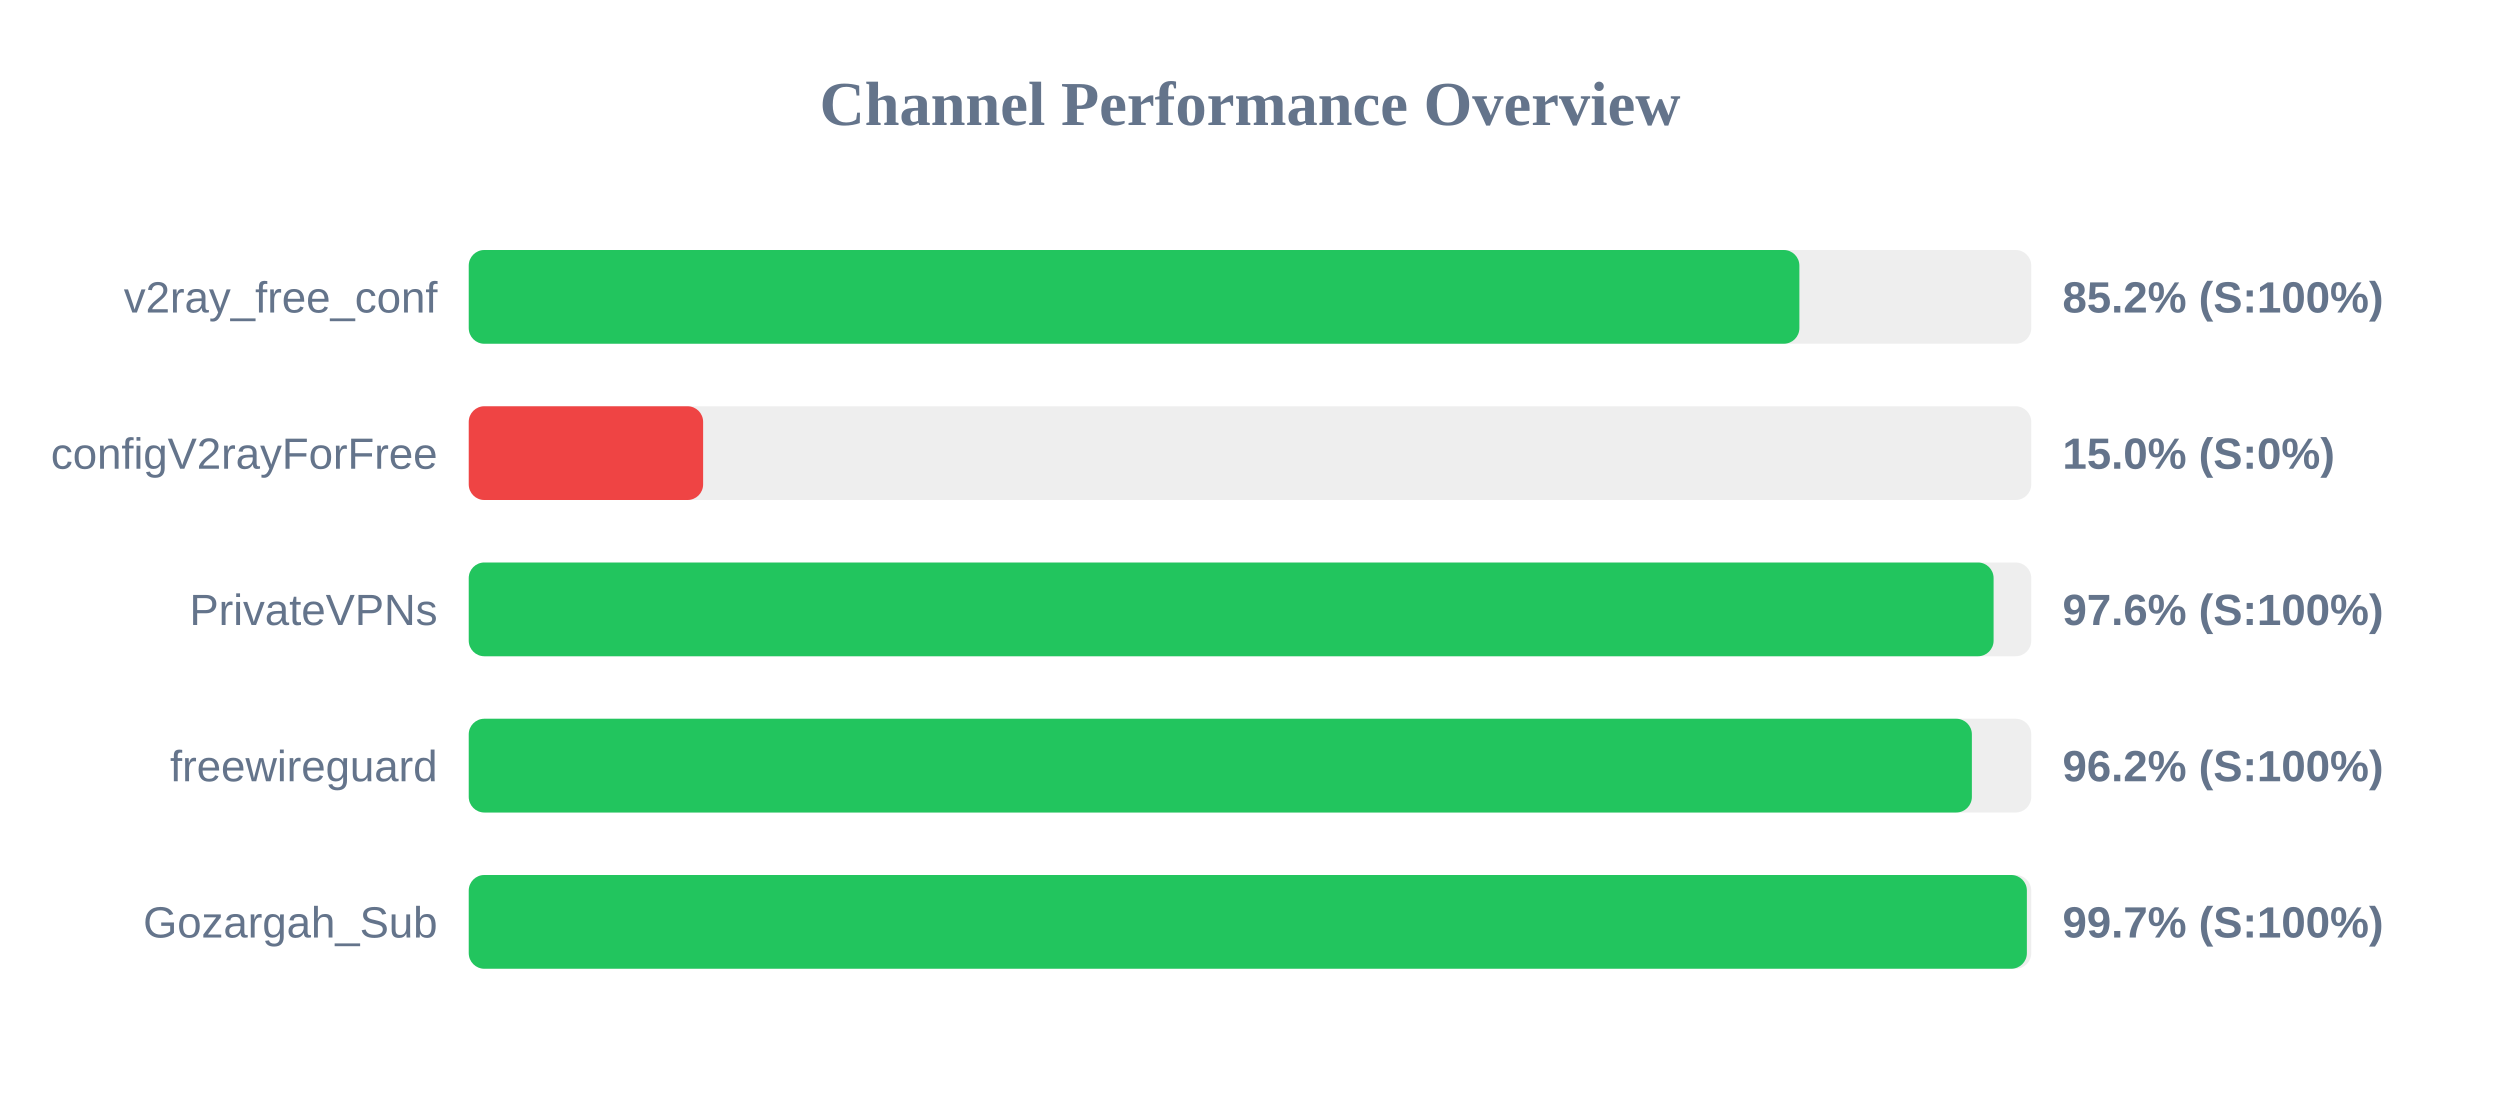
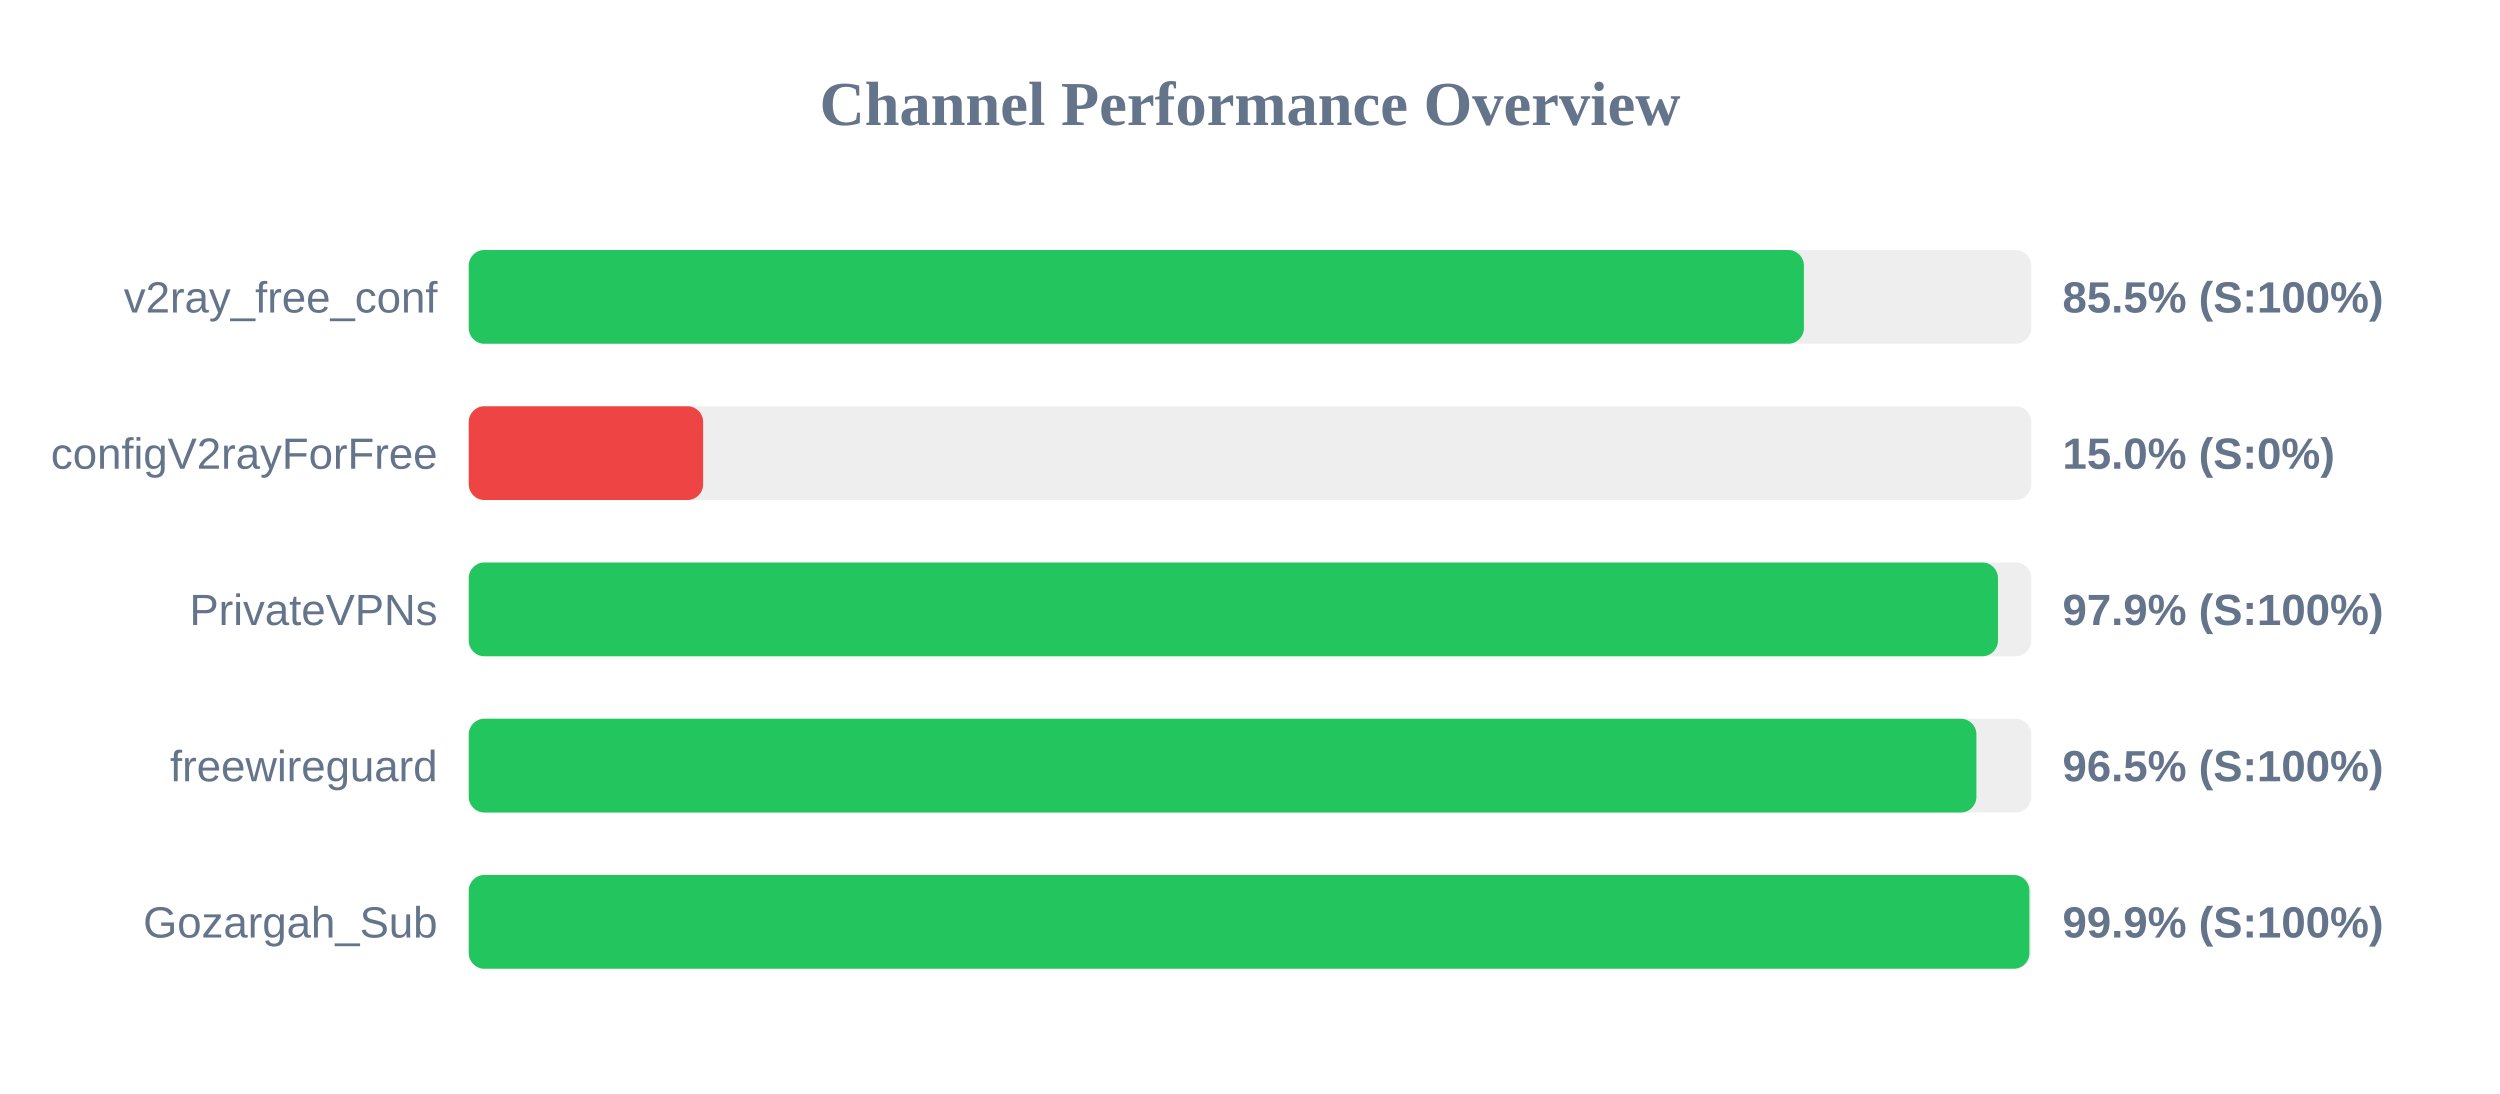
<svg xmlns="http://www.w3.org/2000/svg" width="800" height="350" version="1.1">
  <style>
        .row { font: 14px Arial; fill: #64748b; }
        .score { font: bold 14px Arial; fill: #64748b; }
    </style>
  <text x="400" y="40" text-anchor="middle" font-size="20px" font-weight="bold" fill="#64748b">Channel Performance Overview</text>
  <rect x="150" y="80" width="500" height="30" fill="#eee" rx="5" />
-   <rect x="150" y="80" width="425.8" height="30" fill="#22c55e" rx="5" />
+   <rect x="150" y="80" width="427.25" height="30" fill="#22c55e" rx="5" />
  <text x="140" y="100" text-anchor="end" class="row">v2ray_free_conf</text>
-   <text x="660" y="100" text-anchor="start" class="score">85.2% (S:100%)</text>
+   <text x="660" y="100" text-anchor="start" class="score">85.5% (S:100%)</text>
  <rect x="150" y="130" width="500" height="30" fill="#eee" rx="5" />
  <rect x="150" y="130" width="75.0" height="30" fill="#ef4444" rx="5" />
  <text x="140" y="150" text-anchor="end" class="row">configV2rayForFree</text>
  <text x="660" y="150" text-anchor="start" class="score">15.0% (S:0%)</text>
  <rect x="150" y="180" width="500" height="30" fill="#eee" rx="5" />
-   <rect x="150" y="180" width="487.95" height="30" fill="#22c55e" rx="5" />
+   <rect x="150" y="180" width="489.35" height="30" fill="#22c55e" rx="5" />
  <text x="140" y="200" text-anchor="end" class="row">PrivateVPNs</text>
-   <text x="660" y="200" text-anchor="start" class="score">97.6% (S:100%)</text>
+   <text x="660" y="200" text-anchor="start" class="score">97.9% (S:100%)</text>
  <rect x="150" y="230" width="500" height="30" fill="#eee" rx="5" />
-   <rect x="150" y="230" width="481.0" height="30" fill="#22c55e" rx="5" />
+   <rect x="150" y="230" width="482.45" height="30" fill="#22c55e" rx="5" />
  <text x="140" y="250" text-anchor="end" class="row">freewireguard</text>
-   <text x="660" y="250" text-anchor="start" class="score">96.2% (S:100%)</text>
+   <text x="660" y="250" text-anchor="start" class="score">96.5% (S:100%)</text>
  <rect x="150" y="280" width="500" height="30" fill="#eee" rx="5" />
-   <rect x="150" y="280" width="498.6" height="30" fill="#22c55e" rx="5" />
+   <rect x="150" y="280" width="499.4" height="30" fill="#22c55e" rx="5" />
  <text x="140" y="300" text-anchor="end" class="row">Gozargah_Sub</text>
-   <text x="660" y="300" text-anchor="start" class="score">99.7% (S:100%)</text>
+   <text x="660" y="300" text-anchor="start" class="score">99.9% (S:100%)</text>
</svg>
